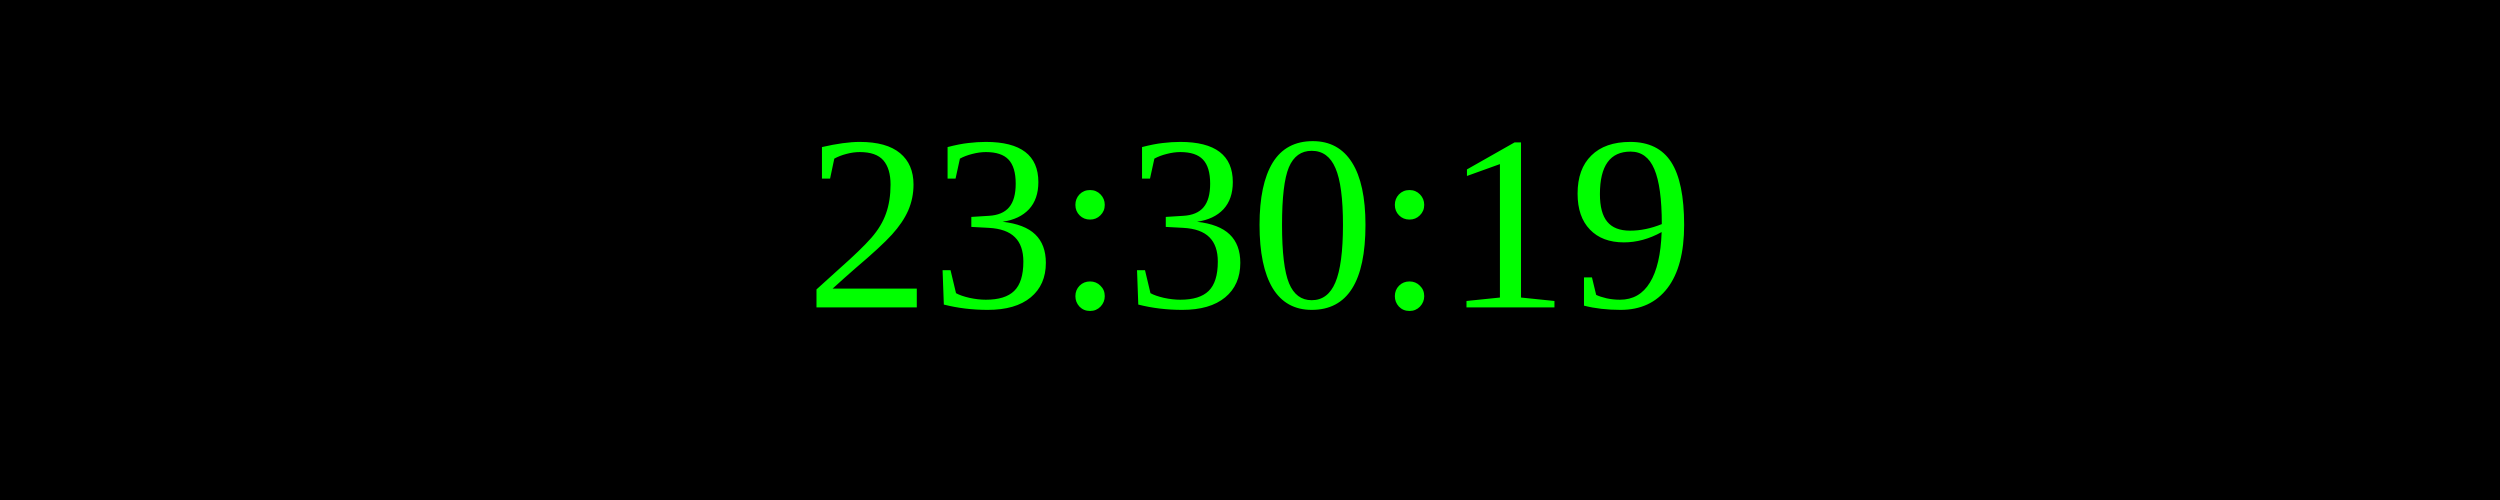
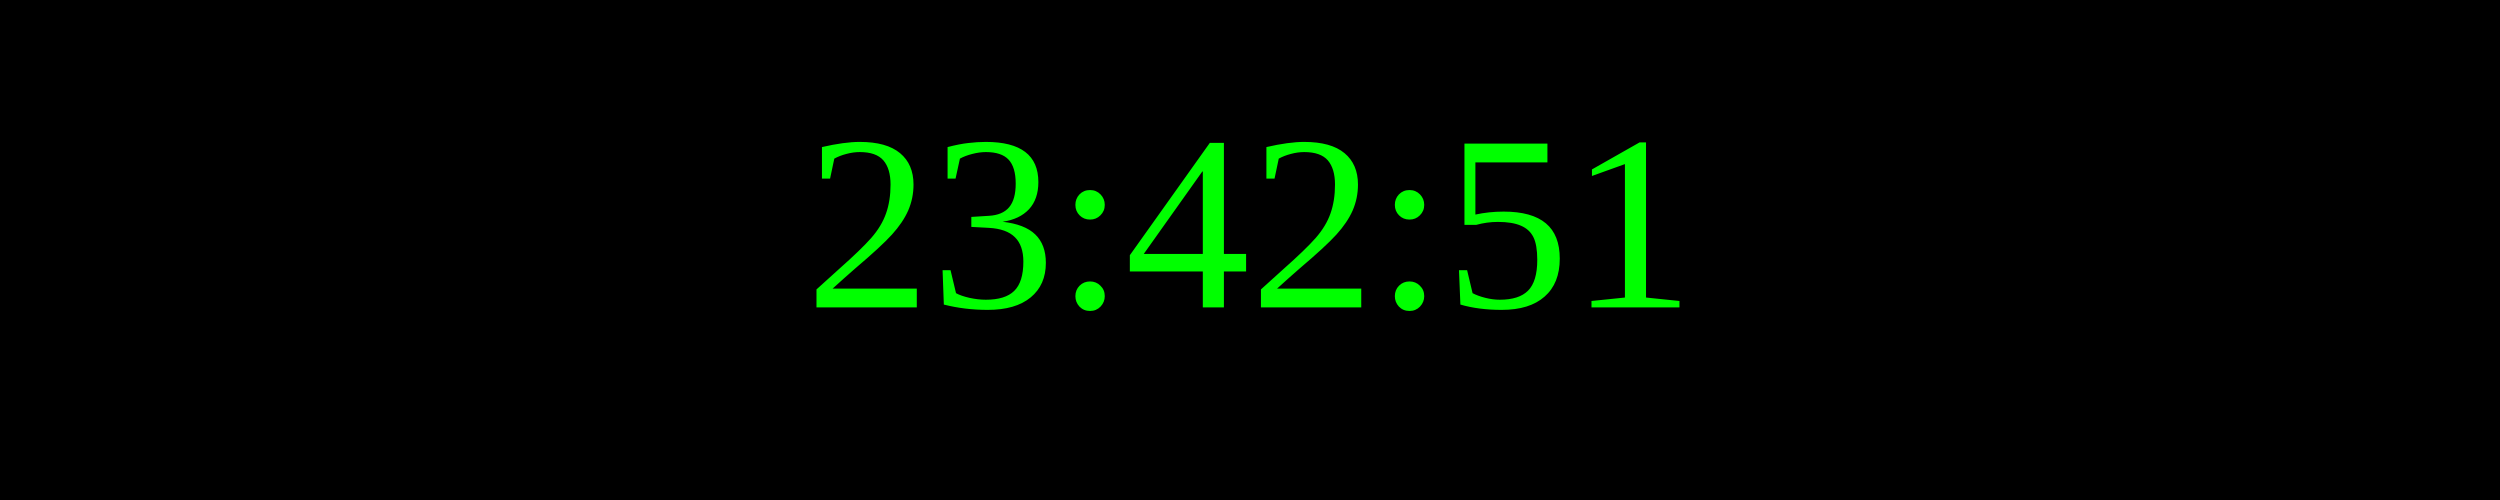
<svg xmlns="http://www.w3.org/2000/svg" width="250" height="50">
  <rect width="100%" height="100%" fill="black" />
  <text x="50%" y="50%" font-size="25" fill="lime" text-anchor="middle" dominant-baseline="middle">
- 23:30:19
+ 23:42:51
</text>
</svg>
